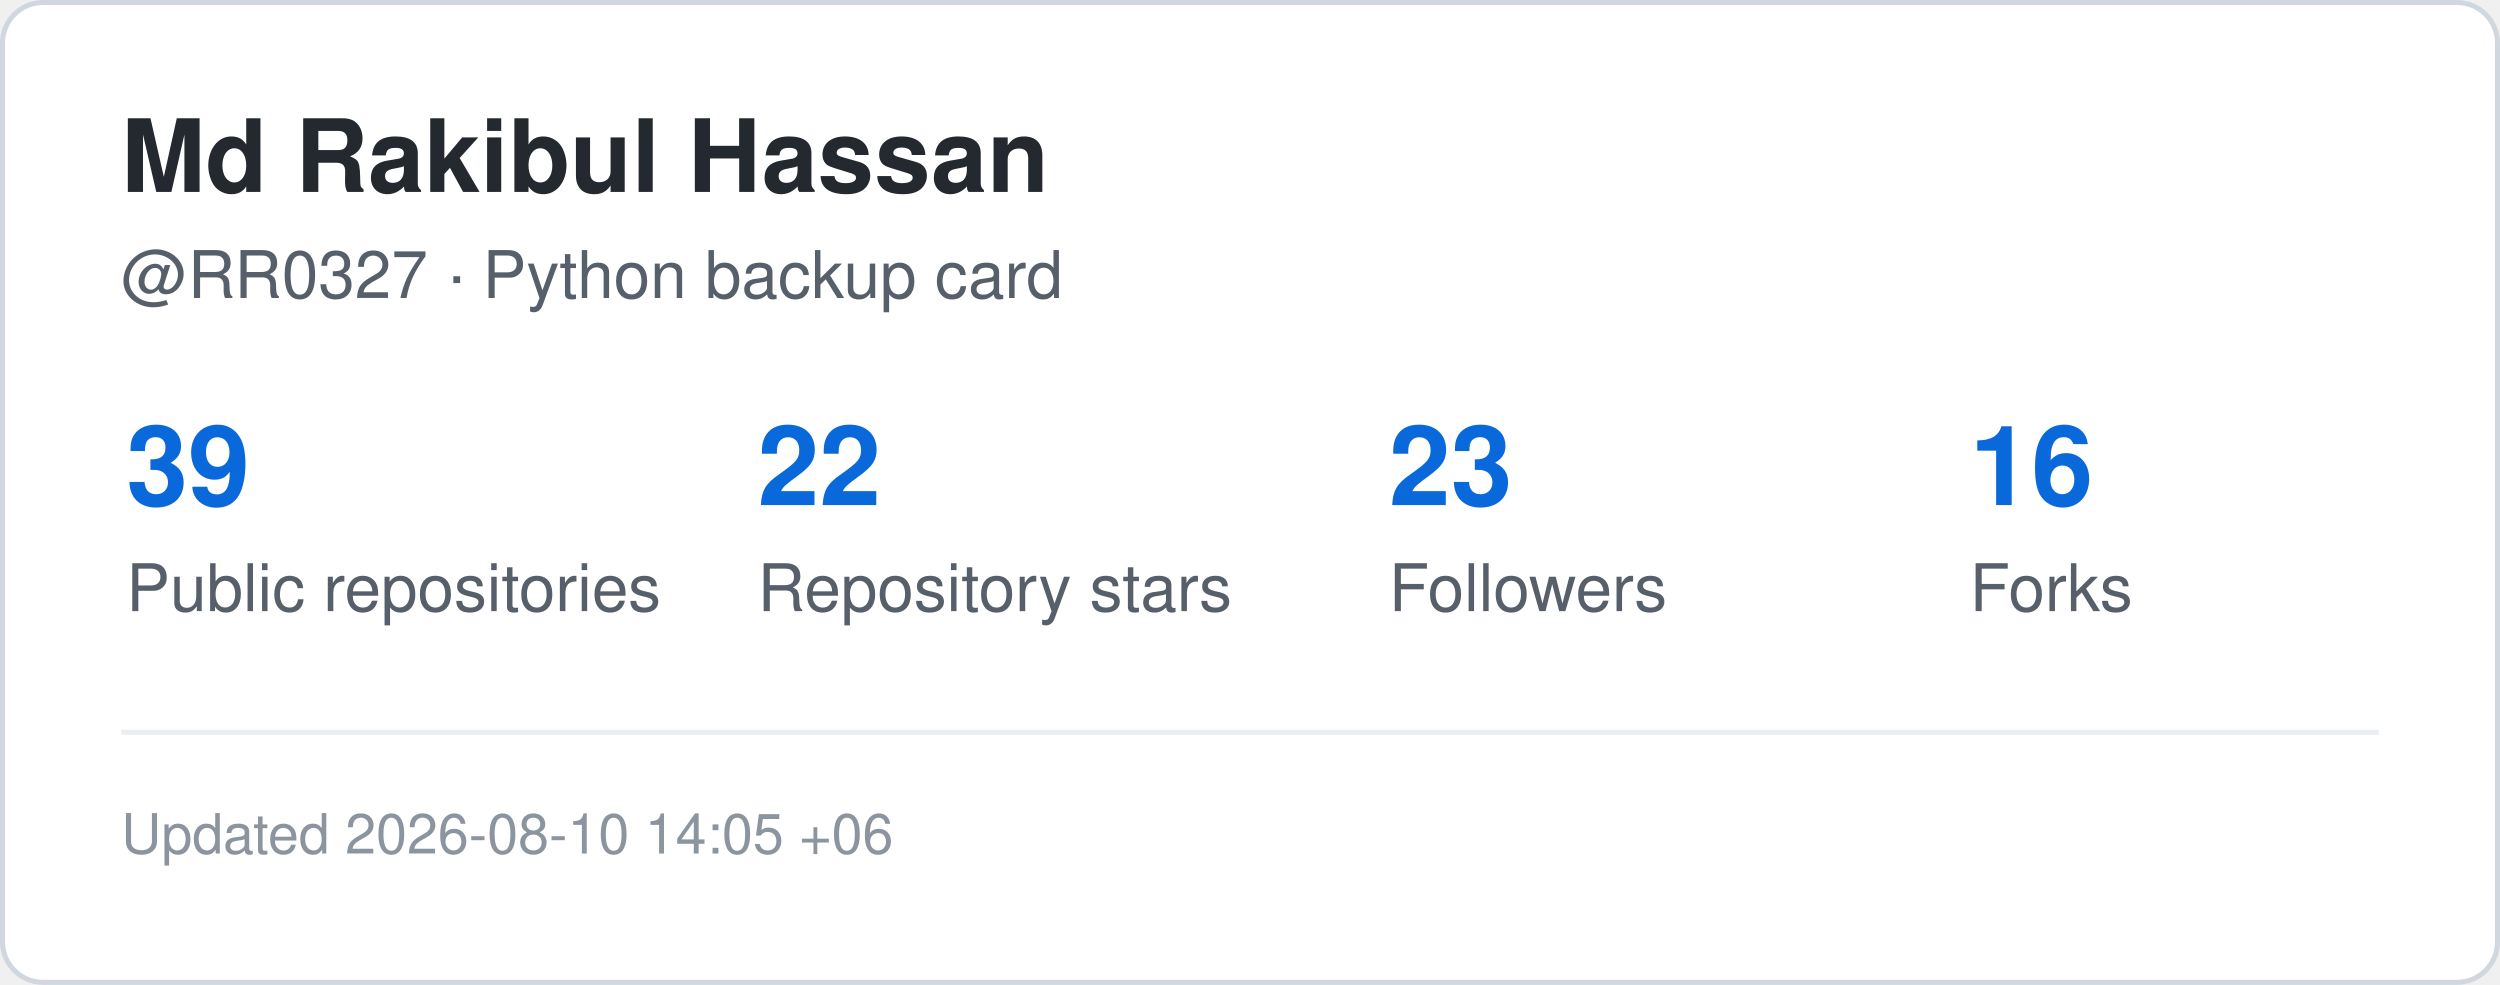
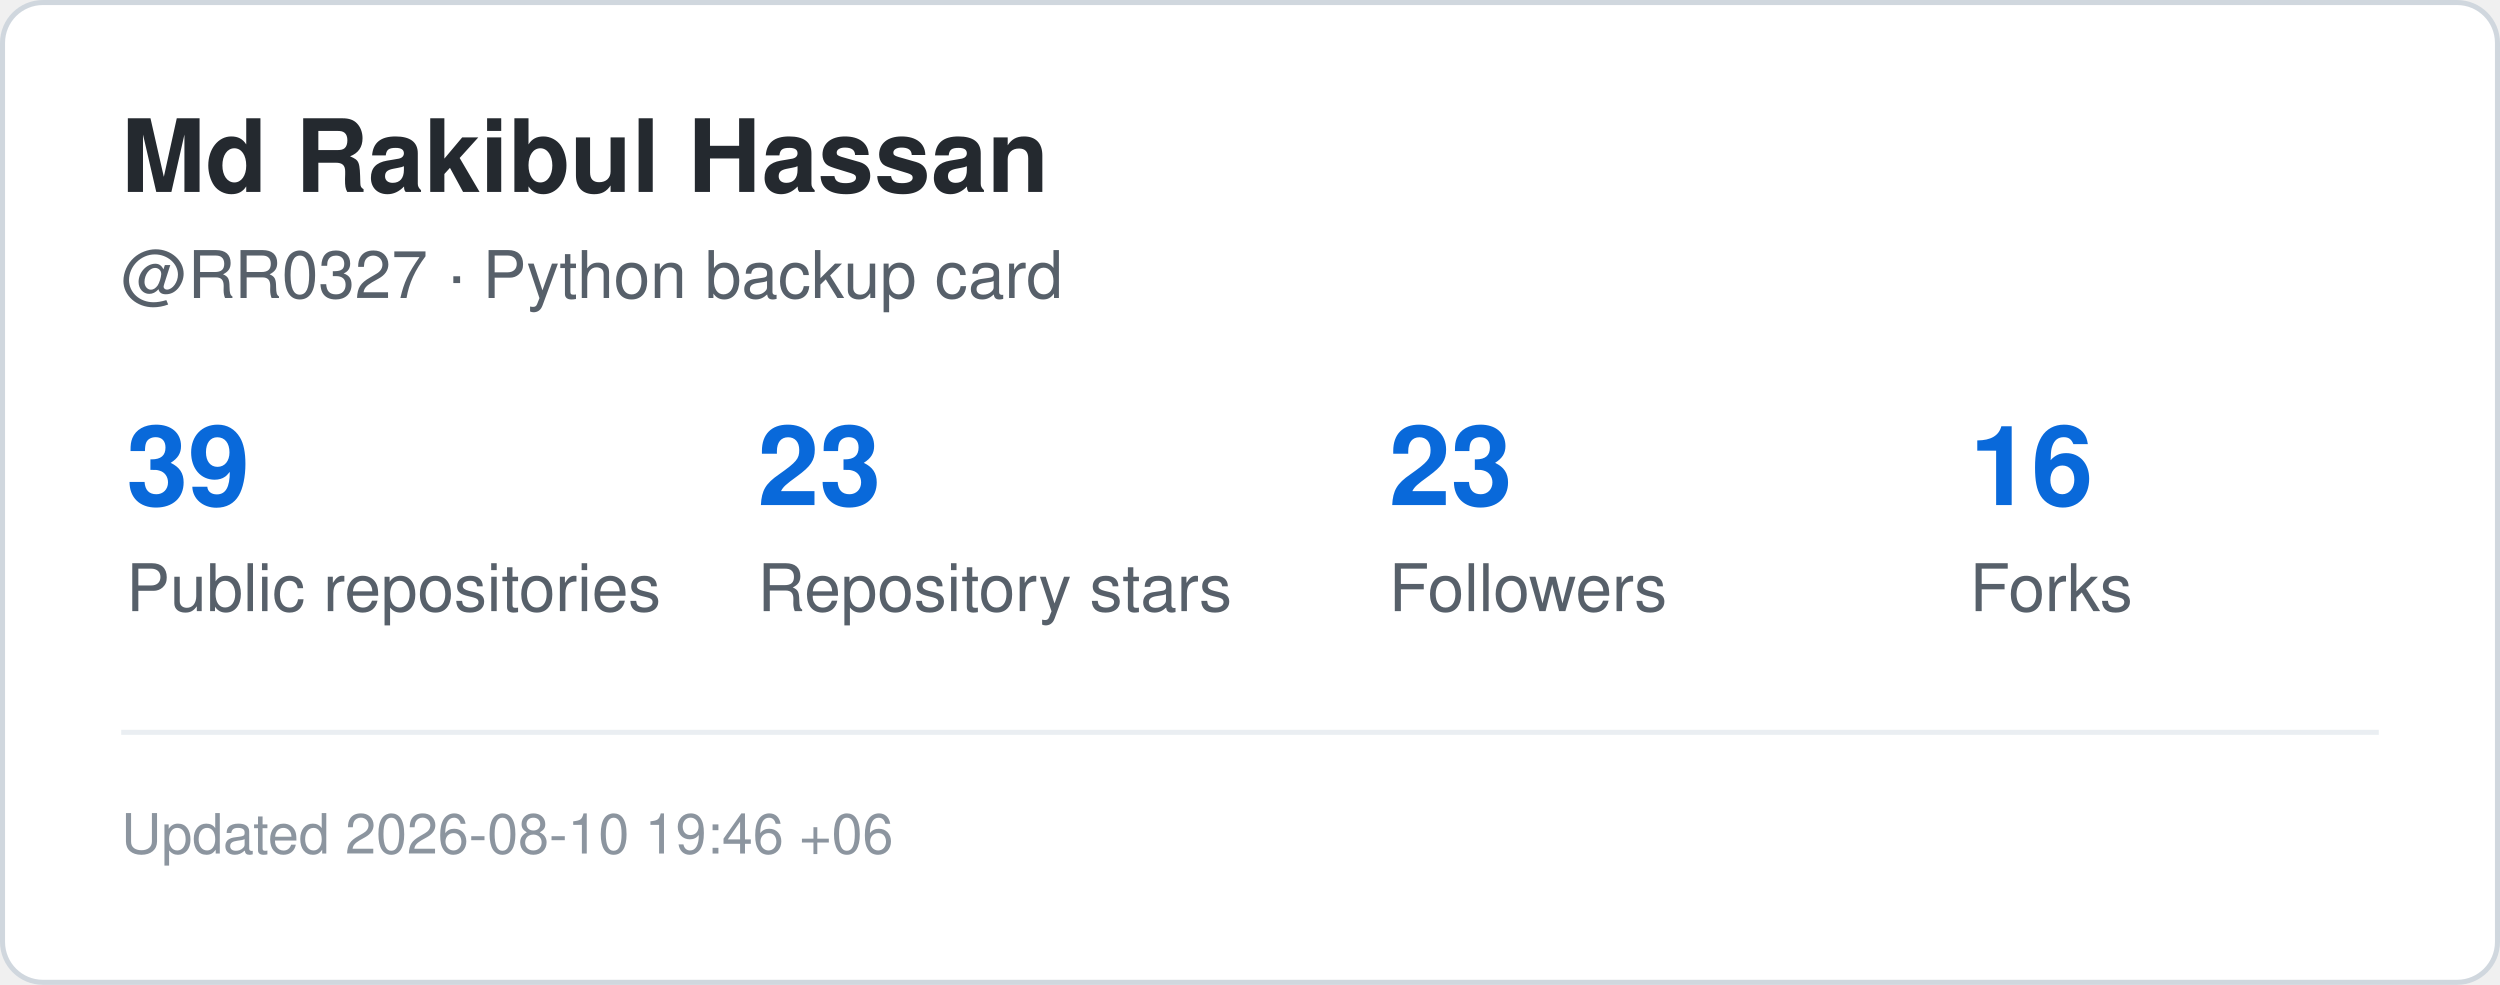
<svg xmlns="http://www.w3.org/2000/svg" width="495" height="195" viewBox="0 0 495 195" role="img" aria-label="GitHub statistics for RR0327">
  <rect x="0.5" y="0.5" width="494" height="194" rx="8" fill="#ffffff" stroke="#d0d7de" />
  <style>
    .title {
      font: 700 20px -apple-system,BlinkMacSystemFont,"Segoe UI",Helvetica,Arial,sans-serif;
      fill: #24292f;
    }
    .label {
      font: 500 13px -apple-system,BlinkMacSystemFont,"Segoe UI",Helvetica,Arial,sans-serif;
      fill: #57606a;
    }
    .value {
      font: 700 22px -apple-system,BlinkMacSystemFont,"Segoe UI",Helvetica,Arial,sans-serif;
      fill: #0969da;
    }
    .small {
      font: 400 11px -apple-system,BlinkMacSystemFont,"Segoe UI",Helvetica,Arial,sans-serif;
      fill: #8c959f;
    }
  </style>
  <text x="24" y="38" class="title">Md Rakibul Hassan</text>
  <text x="24" y="59" class="label">@RR0327 · Python backup card</text>
  <text x="25" y="100" class="value">39</text>
  <text x="25" y="121" class="label">Public repositories</text>
-   <text x="150" y="100" class="value">22</text>
+   <text x="150" y="100" class="value">23</text>
  <text x="150" y="121" class="label">Repository stars</text>
  <text x="275" y="100" class="value">23</text>
  <text x="275" y="121" class="label">Followers</text>
  <text x="390" y="100" class="value">16</text>
  <text x="390" y="121" class="label">Forks</text>
  <line x1="24" y1="145" x2="471" y2="145" stroke="#eaeef2" />
  <text x="24" y="169" class="small">
-     Updated 2026-08-10 14:05 +06
+     Updated 2026-08-10 19:46 +06
  </text>
</svg>
